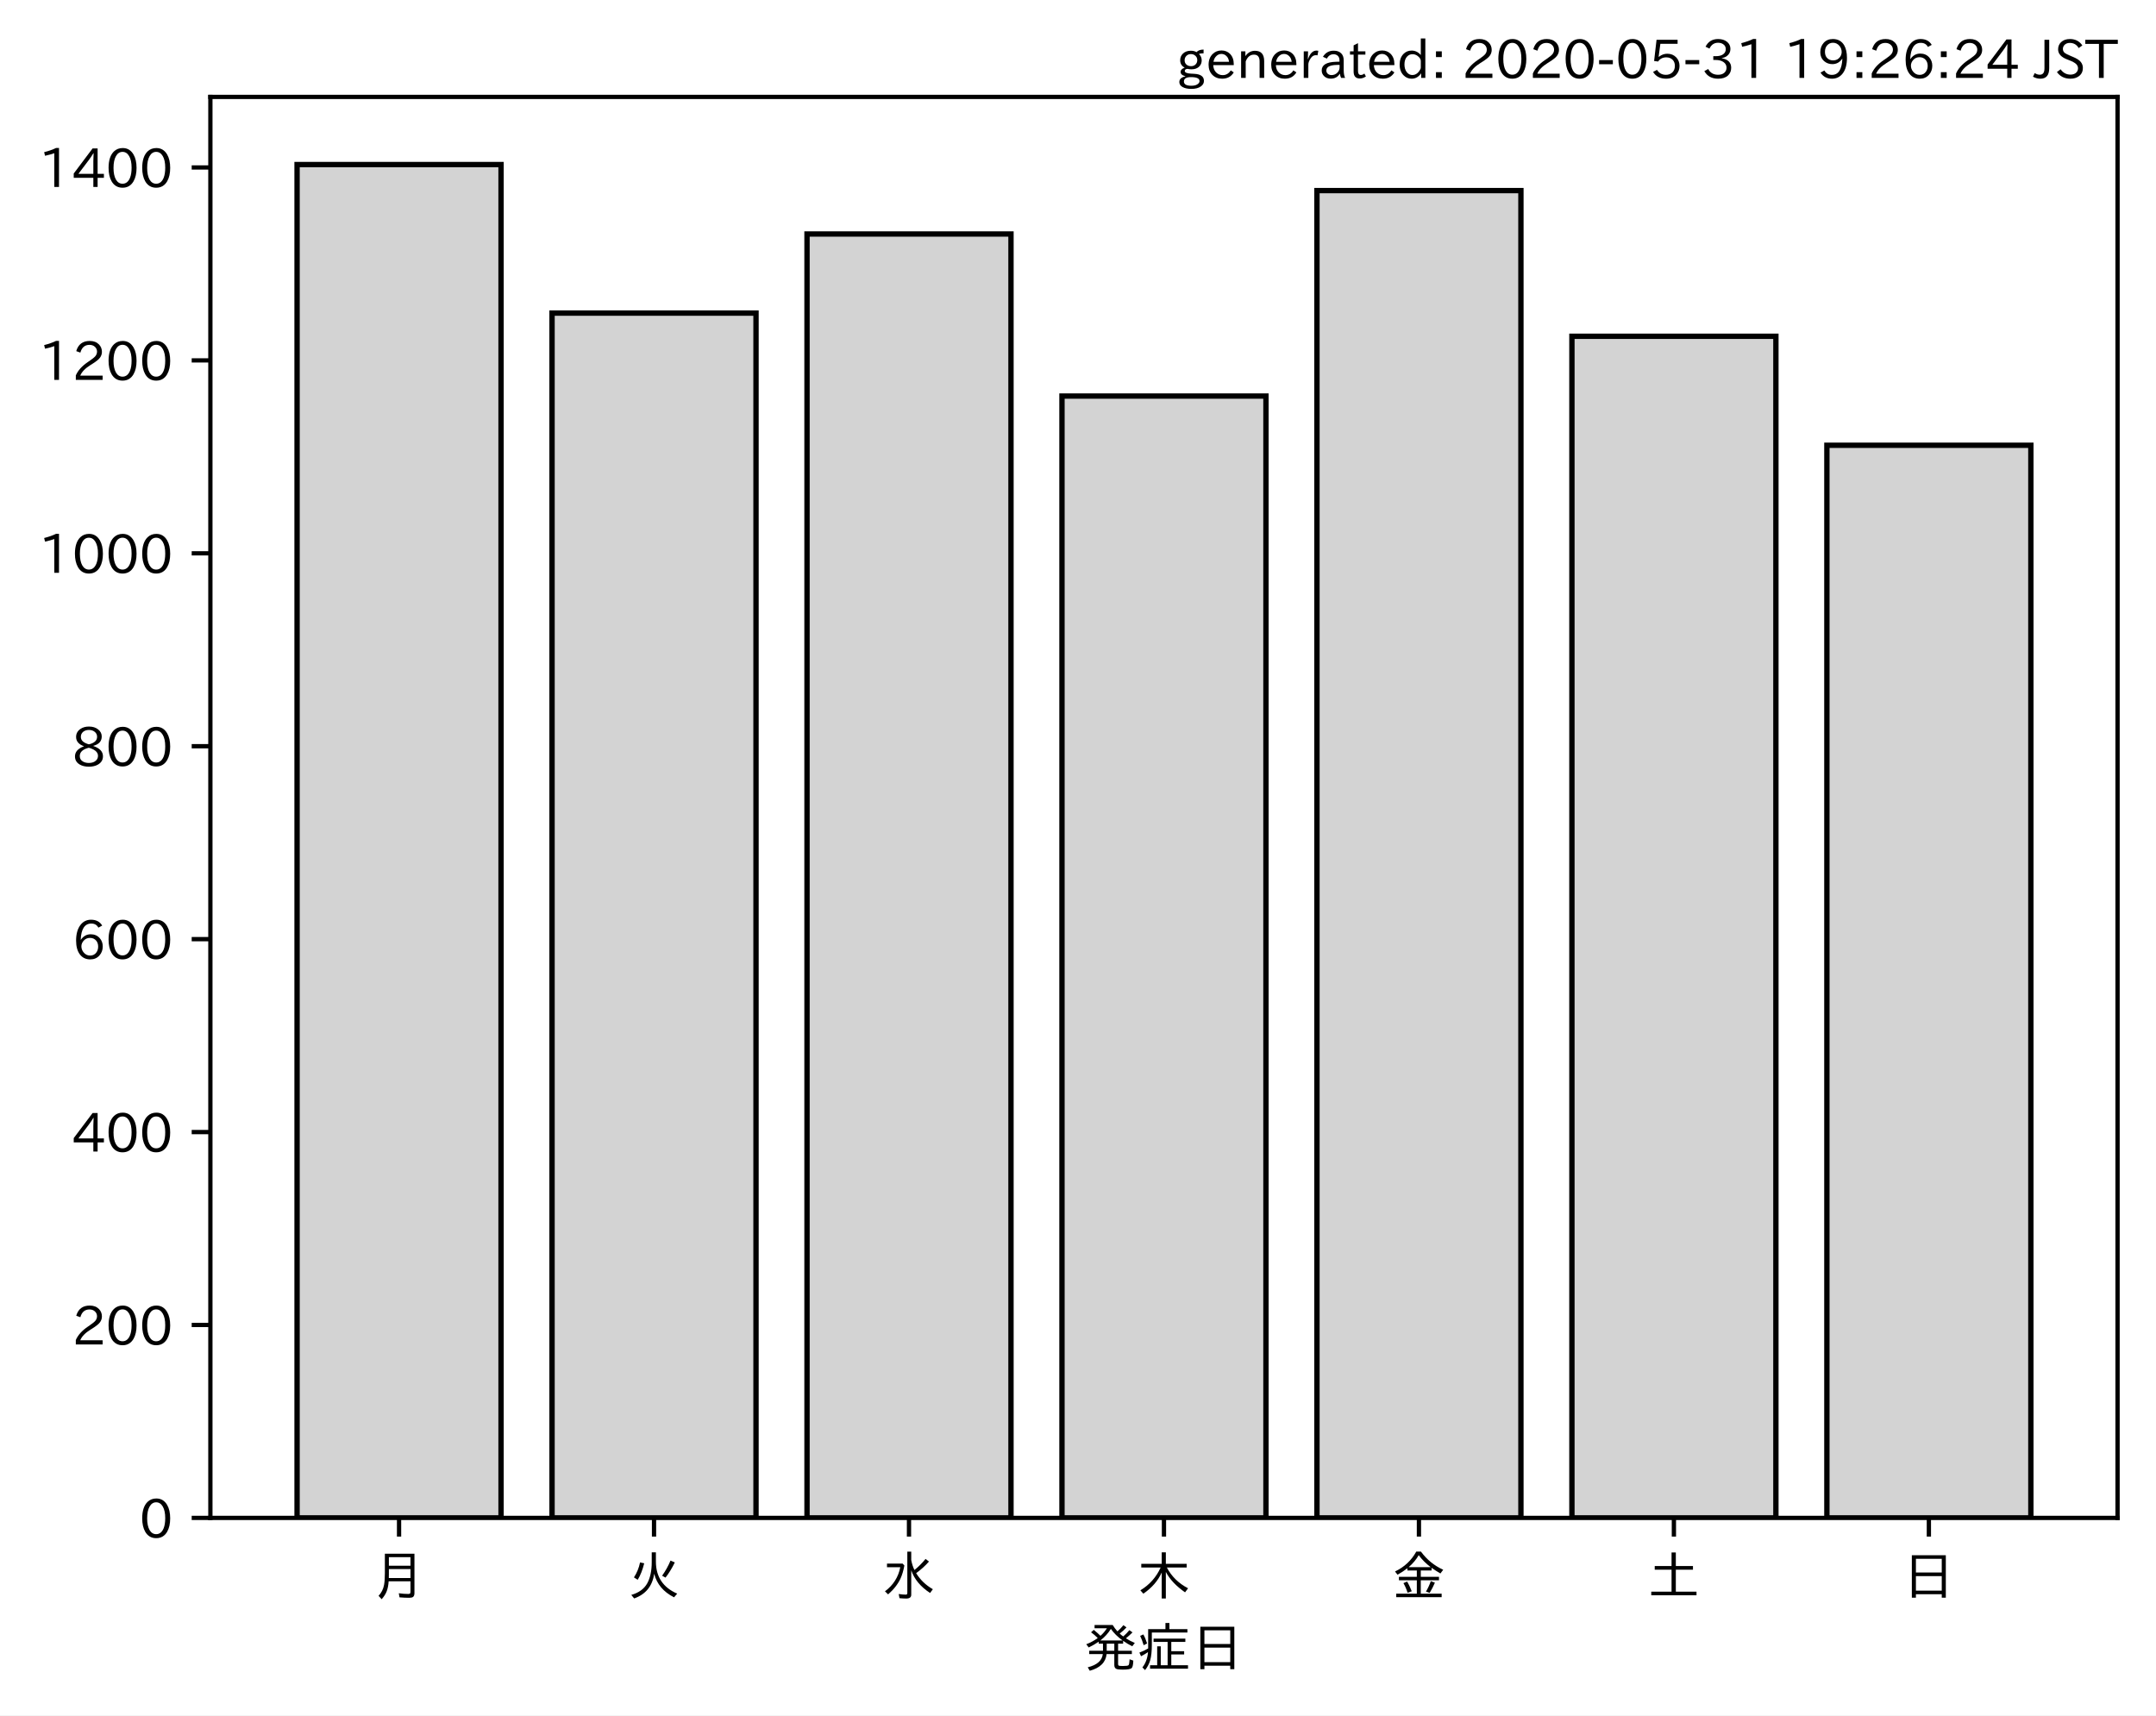
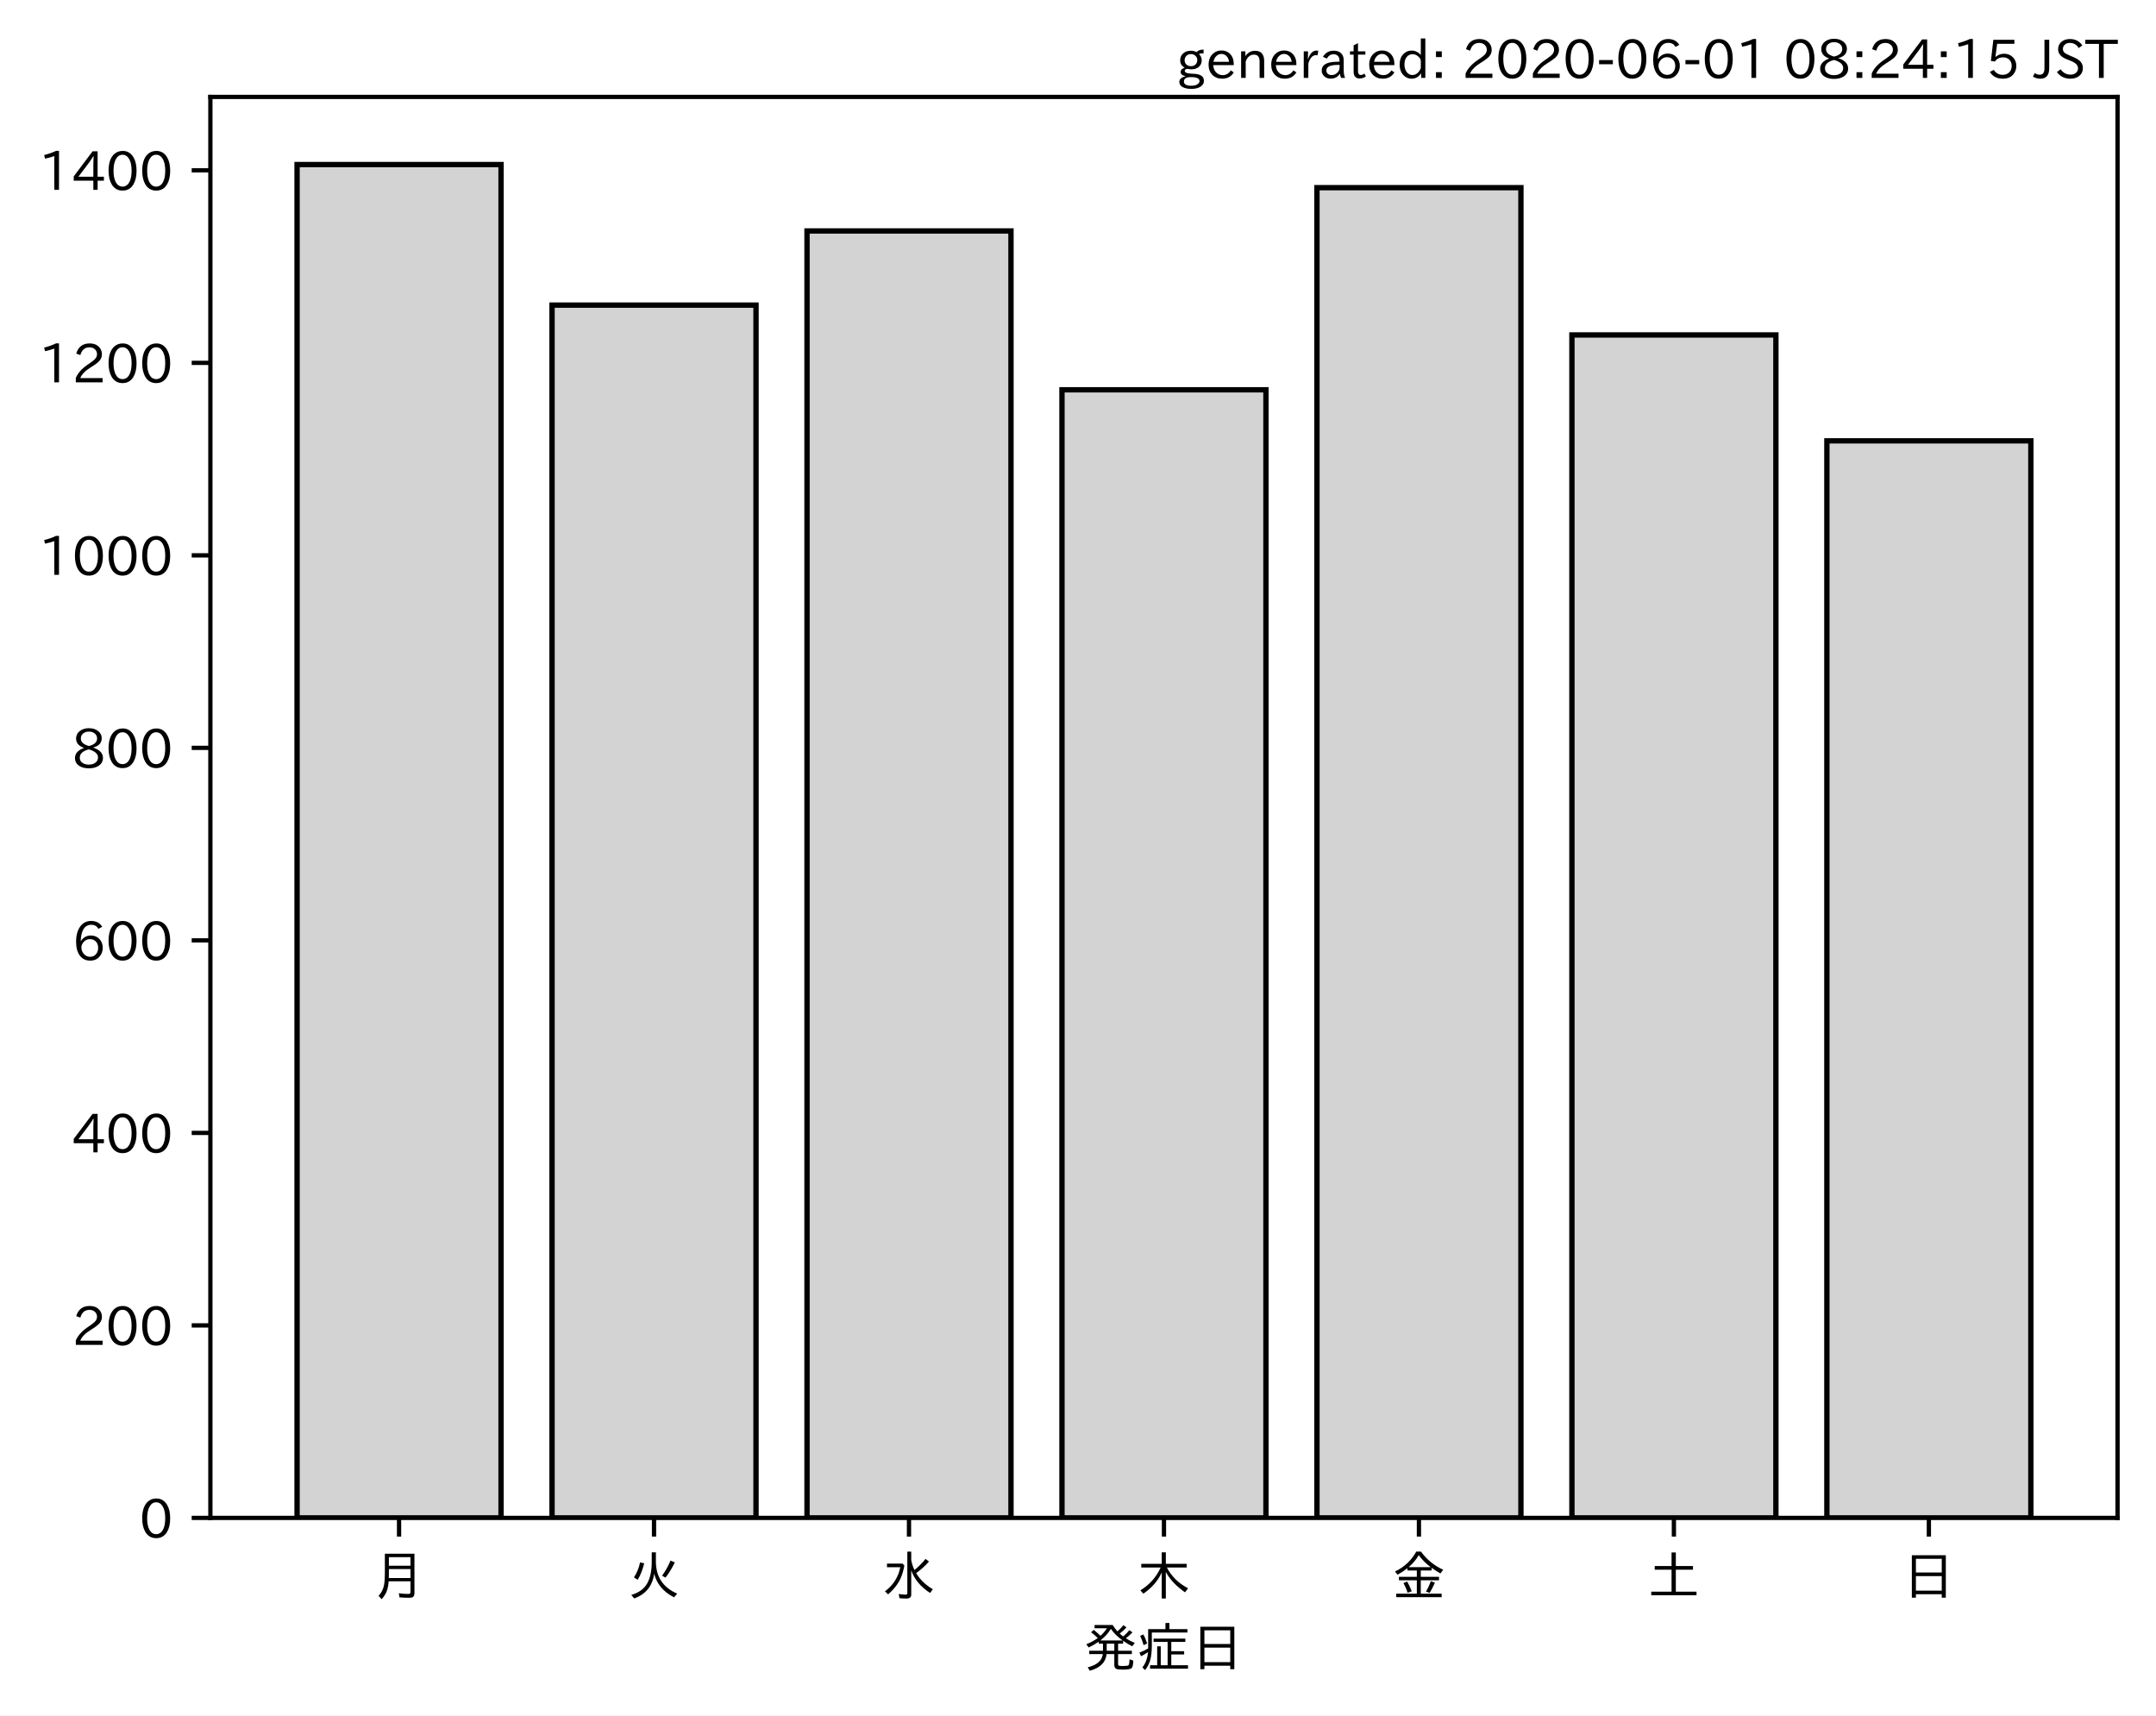
<svg xmlns="http://www.w3.org/2000/svg" xmlns:xlink="http://www.w3.org/1999/xlink" height="321.24pt" version="1.1" viewBox="0 0 403.714 321.24" width="403.714pt">
  <defs>
    <style type="text/css">
*{stroke-linecap:butt;stroke-linejoin:round;}
  </style>
  </defs>
  <g id="figure_1">
    <g id="patch_1">
      <path d="M 0 321.24  L 403.714 321.24  L 403.714 0  L 0 0  z " style="fill:#ffffff;" />
    </g>
    <g id="axes_1">
      <g id="patch_2">
        <path d="M 39.394 284.259  L 396.514 284.259  L 396.514 18.147  L 39.394 18.147  z " style="fill:#ffffff;" />
      </g>
      <g id="patch_3">
-         <path clip-path="url(#pd88e47d81f)" d="M 55.626 284.259  L 93.821 284.259  L 93.821 30.819  L 55.626 30.819  z " style="fill:#d3d3d3;stroke:#000000;stroke-linejoin:miter;" />
+         <path clip-path="url(#pb68356309d)" d="M 55.626 284.259  L 93.821 284.259  L 93.821 30.819  L 55.626 30.819  z " style="fill:#d3d3d3;stroke:#000000;stroke-linejoin:miter;" />
      </g>
      <g id="patch_4">
-         <path clip-path="url(#pd88e47d81f)" d="M 103.37 284.259  L 141.564 284.259  L 141.564 58.637  L 103.37 58.637  z " style="fill:#d3d3d3;stroke:#000000;stroke-linejoin:miter;" />
+         <path clip-path="url(#pb68356309d)" d="M 103.37 284.259  L 141.564 284.259  L 141.564 57.136  L 103.37 57.136  z " style="fill:#d3d3d3;stroke:#000000;stroke-linejoin:miter;" />
      </g>
      <g id="patch_5">
-         <path clip-path="url(#pd88e47d81f)" d="M 151.113 284.259  L 189.308 284.259  L 189.308 43.825  L 151.113 43.825  z " style="fill:#d3d3d3;stroke:#000000;stroke-linejoin:miter;" />
+         <path clip-path="url(#pb68356309d)" d="M 151.113 284.259  L 189.308 284.259  L 189.308 43.256  L 151.113 43.256  z " style="fill:#d3d3d3;stroke:#000000;stroke-linejoin:miter;" />
      </g>
      <g id="patch_6">
-         <path clip-path="url(#pd88e47d81f)" d="M 198.856 284.259  L 237.051 284.259  L 237.051 74.173  L 198.856 74.173  z " style="fill:#d3d3d3;stroke:#000000;stroke-linejoin:miter;" />
+         <path clip-path="url(#pb68356309d)" d="M 198.856 284.259  L 237.051 284.259  L 237.051 72.999  L 198.856 72.999  z " style="fill:#d3d3d3;stroke:#000000;stroke-linejoin:miter;" />
      </g>
      <g id="patch_7">
-         <path clip-path="url(#pd88e47d81f)" d="M 246.6 284.259  L 284.794 284.259  L 284.794 35.696  L 246.6 35.696  z " style="fill:#d3d3d3;stroke:#000000;stroke-linejoin:miter;" />
+         <path clip-path="url(#pb68356309d)" d="M 246.6 284.259  L 284.794 284.259  L 284.794 35.145  L 246.6 35.145  z " style="fill:#d3d3d3;stroke:#000000;stroke-linejoin:miter;" />
      </g>
      <g id="patch_8">
-         <path clip-path="url(#pd88e47d81f)" d="M 294.343 284.259  L 332.538 284.259  L 332.538 62.973  L 294.343 62.973  z " style="fill:#d3d3d3;stroke:#000000;stroke-linejoin:miter;" />
+         <path clip-path="url(#pb68356309d)" d="M 294.343 284.259  L 332.538 284.259  L 332.538 62.724  L 294.343 62.724  z " style="fill:#d3d3d3;stroke:#000000;stroke-linejoin:miter;" />
      </g>
      <g id="patch_9">
-         <path clip-path="url(#pd88e47d81f)" d="M 342.086 284.259  L 380.281 284.259  L 380.281 83.385  L 342.086 83.385  z " style="fill:#d3d3d3;stroke:#000000;stroke-linejoin:miter;" />
+         <path clip-path="url(#pb68356309d)" d="M 342.086 284.259  L 380.281 284.259  L 380.281 82.552  L 342.086 82.552  z " style="fill:#d3d3d3;stroke:#000000;stroke-linejoin:miter;" />
      </g>
      <g id="matplotlib.axis_1">
        <g id="xtick_1">
          <g id="line2d_1">
            <defs>
-               <path d="M 0 0  L 0 3.5  " id="mb9466c4422" style="stroke:#000000;stroke-width:0.8;" />
-             </defs>
-             <g>
-               <use style="stroke:#000000;stroke-width:0.8;" x="74.724" xlink:href="#mb9466c4422" y="284.259" />
+               <path d="M 0 0  L 0 3.5  " id="m3647d1ecc0" style="stroke:#000000;stroke-width:0.8;" />
+             </defs>
+             <g>
+               <use style="stroke:#000000;stroke-width:0.8;" x="74.724" xlink:href="#m3647d1ecc0" y="284.259" />
            </g>
          </g>
          <g id="text_1">
            <defs>
              <path d="M 78.812 77.875  L 78.812 4  Q 78.812 -1.219 76.078 -3.172  Q 73.969 -4.688 68.797 -4.688  Q 60.844 -4.688 50.828 -3.859  L 49.516 3.812  Q 58.594 2.484 67.094 2.484  Q 70.359 2.484 71.047 4.109  Q 71.391 4.891 71.391 6.844  L 71.391 26.125  L 30.516 26.125  Q 29.781 14.938 26.812 7.422  Q 24.031 0.094 17.438 -7.375  L 11.625 -0.984  Q 19.672 7.422 21.922 19.438  Q 23.438 27.688 23.438 41.406  L 23.438 77.875  z M 30.953 71.391  L 30.953 55.328  L 71.391 55.328  L 71.391 71.391  z M 30.953 49.125  L 30.953 39.938  Q 30.953 35.75 30.859 33.547  L 30.859 32.328  L 71.391 32.328  L 71.391 49.125  z " id="IPAexGothic-26376" />
            </defs>
            <g transform="translate(69.7238 298.7493)scale(0.1 -0.1)">
              <use xlink:href="#IPAexGothic-26376" />
            </g>
          </g>
        </g>
        <g id="xtick_2">
          <g id="line2d_2">
            <g>
-               <use style="stroke:#000000;stroke-width:0.8;" x="122.467" xlink:href="#mb9466c4422" y="284.259" />
+               <use style="stroke:#000000;stroke-width:0.8;" x="122.467" xlink:href="#m3647d1ecc0" y="284.259" />
            </g>
          </g>
          <g id="text_2">
            <defs>
              <path d="M 53.516 80.422  L 53.516 63.188  Q 53.516 20.359 93.406 3.078  L 87.5 -3.812  Q 57.672 11.328 50.297 40.375  Q 45.359 5.672 12.797 -5.906  L 7.422 0.688  Q 28.859 6.844 37.406 22.609  Q 45.703 37.844 45.703 62.016  L 45.703 80.422  z M 12.406 33.5  Q 20.703 46.141 23.828 61.531  L 31.641 59.906  Q 27 41.312 19.438 29  z M 65.141 36.625  Q 74.656 50.047 80.906 64.984  L 88.922 61.531  Q 81.109 45.406 71.531 33.109  z " id="IPAexGothic-28779" />
            </defs>
            <g transform="translate(117.4671 298.7493)scale(0.1 -0.1)">
              <use xlink:href="#IPAexGothic-28779" />
            </g>
          </g>
        </g>
        <g id="xtick_3">
          <g id="line2d_3">
            <g>
-               <use style="stroke:#000000;stroke-width:0.8;" x="170.21" xlink:href="#mb9466c4422" y="284.259" />
+               <use style="stroke:#000000;stroke-width:0.8;" x="170.21" xlink:href="#m3647d1ecc0" y="284.259" />
            </g>
          </g>
          <g id="text_3">
            <defs>
              <path d="M 54.203 65.922  Q 56.156 55.562 60.203 47.312  Q 71.578 56.453 81 68.109  L 87.406 63.188  Q 77.25 51.516 63.375 41.406  Q 75 22.609 94.672 11.375  L 89.5 4.297  Q 62.75 21.781 54.203 46.781  L 54.203 0.984  Q 54.203 -6.109 44.875 -6.109  Q 38.812 -6.109 32.172 -5.422  L 30.766 2.391  Q 38.422 1.219 44 1.219  Q 46.875 1.219 46.875 4.109  L 46.875 81.688  L 54.203 81.688  z M 8.797 59.281  L 38.094 59.281  L 41.359 55.766  Q 38.672 41.219 34.078 31.297  Q 26.656 15.375 10.891 1.703  L 4.984 7.422  Q 28.266 24.656 33.688 52.594  L 8.797 52.594  z " id="IPAexGothic-27700" />
            </defs>
            <g transform="translate(165.2104 298.7493)scale(0.1 -0.1)">
              <use xlink:href="#IPAexGothic-27700" />
            </g>
          </g>
        </g>
        <g id="xtick_4">
          <g id="line2d_4">
            <g>
-               <use style="stroke:#000000;stroke-width:0.8;" x="217.954" xlink:href="#mb9466c4422" y="284.259" />
+               <use style="stroke:#000000;stroke-width:0.8;" x="217.954" xlink:href="#m3647d1ecc0" y="284.259" />
            </g>
          </g>
          <g id="text_4">
            <defs>
              <path d="M 55.422 52  Q 68.5 27 95.125 13.094  L 89.5 5.516  Q 64.594 22.797 53.516 43.703  L 53.516 -6  L 45.797 -6  L 45.797 42.672  Q 35.5 19.578 11.422 2.984  L 5.812 9.281  Q 31.453 24.75 43.797 52  L 7.516 52  L 7.516 58.891  L 45.797 58.891  L 45.797 80.469  L 53.516 80.469  L 53.516 58.891  L 92.531 58.891  L 92.531 52  z " id="IPAexGothic-26408" />
            </defs>
            <g transform="translate(212.9538 298.7493)scale(0.1 -0.1)">
              <use xlink:href="#IPAexGothic-26408" />
            </g>
          </g>
        </g>
        <g id="xtick_5">
          <g id="line2d_5">
            <g>
-               <use style="stroke:#000000;stroke-width:0.8;" x="265.697" xlink:href="#mb9466c4422" y="284.259" />
+               <use style="stroke:#000000;stroke-width:0.8;" x="265.697" xlink:href="#m3647d1ecc0" y="284.259" />
            </g>
          </g>
          <g id="text_5">
            <defs>
              <path d="M 53.469 46.391  L 53.469 34.516  L 87.547 34.516  L 87.547 28.125  L 53.469 28.125  L 53.469 2.984  L 92.531 2.984  L 92.531 -3.516  L 7.516 -3.516  L 7.516 2.984  L 46.047 2.984  L 46.047 28.125  L 12.547 28.125  L 12.547 34.516  L 46.047 34.516  L 46.047 46.391  L 28.422 46.391  L 28.422 50.688  Q 19.734 43.891 9.906 38.531  L 5.219 44.578  Q 31.344 56.984 45.016 81.781  L 53.766 81.781  Q 70.359 59.234 95.453 47.797  L 90.234 40.828  Q 81.547 45.844 73.641 51.469  L 73.641 46.391  z M 72.016 52.688  Q 59.078 62.406 49.562 75.094  Q 42.828 63.141 30.812 52.688  z M 28.719 4.688  Q 26.078 13.719 21 22.797  L 27.875 25.688  Q 31.938 19.188 36.531 7.516  z M 63.188 6.891  Q 68.797 16.406 72.219 26.516  L 79.891 23.578  Q 75.922 14.156 70.125 4.5  z " id="IPAexGothic-37329" />
            </defs>
            <g transform="translate(260.6971 298.7493)scale(0.1 -0.1)">
              <use xlink:href="#IPAexGothic-37329" />
            </g>
          </g>
        </g>
        <g id="xtick_6">
          <g id="line2d_6">
            <g>
-               <use style="stroke:#000000;stroke-width:0.8;" x="313.44" xlink:href="#mb9466c4422" y="284.259" />
+               <use style="stroke:#000000;stroke-width:0.8;" x="313.44" xlink:href="#m3647d1ecc0" y="284.259" />
            </g>
          </g>
          <g id="text_6">
            <defs>
              <path d="M 45.609 54.781  L 45.609 80.172  L 53.609 80.172  L 53.609 54.781  L 85.688 54.781  L 85.688 47.906  L 53.609 47.906  L 53.609 6.781  L 92.328 6.781  L 92.328 0  L 7.625 0  L 7.625 6.781  L 45.609 6.781  L 45.609 47.906  L 14.109 47.906  L 14.109 54.781  z " id="IPAexGothic-22303" />
            </defs>
            <g transform="translate(308.4404 298.7493)scale(0.1 -0.1)">
              <use xlink:href="#IPAexGothic-22303" />
            </g>
          </g>
        </g>
        <g id="xtick_7">
          <g id="line2d_7">
            <g>
-               <use style="stroke:#000000;stroke-width:0.8;" x="361.184" xlink:href="#mb9466c4422" y="284.259" />
+               <use style="stroke:#000000;stroke-width:0.8;" x="361.184" xlink:href="#m3647d1ecc0" y="284.259" />
            </g>
          </g>
          <g id="text_7">
            <defs>
              <path d="M 81.734 75  L 81.734 -4.5  L 74.125 -4.5  L 74.125 2  L 25.734 2  L 25.734 -4.5  L 18.109 -4.5  L 18.109 75  z M 25.734 68.312  L 25.734 42.672  L 74.125 42.672  L 74.125 68.312  z M 25.734 35.891  L 25.734 8.688  L 74.125 8.688  L 74.125 35.891  z " id="IPAexGothic-26085" />
            </defs>
            <g transform="translate(356.1837 298.7493)scale(0.1 -0.1)">
              <use xlink:href="#IPAexGothic-26085" />
            </g>
          </g>
        </g>
        <g id="text_8">
          <defs>
            <path d="M 73.734 56.844  Q 80.609 62.75 85.203 68.609  L 91.109 64.406  Q 84.469 57.812 78.719 53.328  Q 85.938 48.688 95.406 44.625  L 90.625 38.375  Q 81.734 42.781 73.531 48.641  L 73.531 43.312  L 64.109 43.312  L 64.109 29.984  L 89.891 29.984  L 89.891 23.781  L 64.109 23.781  L 64.109 5.609  Q 64.109 2.484 65.719 2.047  Q 67.391 1.469 73.094 1.469  Q 82.125 1.469 83.594 2.984  Q 85.062 4.438 85.5 11.969  Q 85.5 13.484 85.594 14.062  L 92.625 11.578  Q 92.188 0.391 89.703 -2.203  Q 87.062 -5.328 72.609 -5.328  Q 63.812 -5.328 60.938 -4  Q 57.031 -2.344 57.031 3.328  L 57.031 23.781  L 42.578 23.781  Q 40.188 0.531 11.078 -7.422  L 7.281 -0.984  Q 33.25 5.422 35.5 23.781  L 10.016 23.781  L 10.016 29.984  L 35.797 29.984  L 35.797 43.312  L 27.781 43.312  L 27.781 47.016  Q 19.734 41.359 9.078 36.188  L 4.5 42.188  Q 16.312 46.734 25.984 53.812  Q 19.828 60.156 13.484 64.594  L 18.609 69.141  Q 26.516 62.594 31.109 58.016  Q 38.031 64.062 43.172 72.125  L 20.062 72.125  L 20.062 78.219  L 54 78.219  Q 58.203 71.344 62.891 66.312  Q 69.094 71.625 74.031 77.938  L 79.828 73.734  Q 74.172 67.625 67.094 62.203  Q 70.406 59.078 73.734 56.844  z M 57.031 43.312  L 42.781 43.312  L 42.781 29.984  L 57.031 29.984  z M 30.906 49.312  L 72.516 49.312  Q 58.688 59.281 50.594 71  Q 43.219 58.891 30.906 49.312  z " id="IPAexGothic-30330" />
            <path d="M 63.719 2.875  L 95.016 2.875  L 95.016 -3.516  L 23.969 -3.516  L 23.969 2.875  L 37.312 2.875  L 37.312 38.281  L 44 38.281  L 44 2.875  L 56.844 2.875  L 56.844 46.578  L 30.516 46.578  L 30.516 52.781  L 90.047 52.781  L 90.047 46.578  L 63.719 46.578  L 63.719 29.203  L 87.797 29.203  L 87.797 23.094  L 63.719 23.094  z M 60.203 70.516  L 93.891 70.516  L 93.891 64.109  L 27.297 64.109  L 27.297 41.406  Q 27.297 23.141 24.219 12.203  Q 21.391 2.25 14.594 -6.203  L 9.625 -1.172  Q 18.75 10.359 20.125 27.484  Q 15.438 24.125 7.078 19.734  L 4 26.609  Q 12.312 29.594 20.406 34.328  L 20.406 37.891  L 20.406 70.516  L 52.781 70.516  L 52.781 81.984  L 60.203 81.984  z M 12.016 40.375  Q 8.891 50.781 5.422 57.906  L 11.375 60.594  Q 15.234 53.859 18.406 43.703  z " id="IPAexGothic-30151" />
          </defs>
          <g transform="translate(202.9538 312.1399)scale(0.1 -0.1)">
            <use xlink:href="#IPAexGothic-30330" />
            <use x="100" xlink:href="#IPAexGothic-30151" />
            <use x="200" xlink:href="#IPAexGothic-26085" />
          </g>
        </g>
      </g>
      <g id="matplotlib.axis_2">
        <g id="ytick_1">
          <g id="line2d_8">
            <defs>
-               <path d="M 0 0  L -3.5 0  " id="m5bd6b6b9c1" style="stroke:#000000;stroke-width:0.8;" />
-             </defs>
-             <g>
-               <use style="stroke:#000000;stroke-width:0.8;" x="39.394" xlink:href="#m5bd6b6b9c1" y="284.259" />
+               <path d="M 0 0  L -3.5 0  " id="m000f7b0d78" style="stroke:#000000;stroke-width:0.8;" />
+             </defs>
+             <g>
+               <use style="stroke:#000000;stroke-width:0.8;" x="39.394" xlink:href="#m000f7b0d78" y="284.259" />
            </g>
          </g>
          <g id="text_9">
            <defs>
              <path d="M 31.844 73.828  Q 45.016 73.828 52.094 61.625  Q 57.719 51.953 57.719 36.625  Q 57.719 21.438 52.094 11.578  Q 45.125 -0.484 31.5 -0.484  Q 17.922 -0.484 10.938 11.578  Q 5.328 21.438 5.328 36.719  Q 5.328 58.016 15.625 67.719  Q 22.172 73.828 31.844 73.828  z M 31.5 66.656  Q 23.688 66.656 19.188 58.734  Q 14.594 50.734 14.594 36.625  Q 14.594 22.75 19.094 14.797  Q 23.641 6.984 31.5 6.984  Q 40.922 6.984 45.453 18.016  Q 48.438 25.344 48.438 37.109  Q 48.438 50.875 43.844 58.734  Q 39.203 66.656 31.5 66.656  z " id="IPAexGothic-48" />
            </defs>
            <g transform="translate(26.09531 288.0039)scale(0.1 -0.1)">
              <use xlink:href="#IPAexGothic-48" />
            </g>
          </g>
        </g>
        <g id="ytick_2">
          <g id="line2d_9">
            <g>
-               <use style="stroke:#000000;stroke-width:0.8;" x="39.394" xlink:href="#m5bd6b6b9c1" y="248.13" />
+               <use style="stroke:#000000;stroke-width:0.8;" x="39.394" xlink:href="#m000f7b0d78" y="248.207" />
            </g>
          </g>
          <g id="text_10">
            <defs>
              <path d="M 57.172 0.984  L 6.984 0.984  L 6.984 9.281  Q 12.891 23.047 29.594 34.422  L 32.375 36.281  Q 40.922 42.141 43.609 45.406  Q 46.688 49.266 46.688 53.812  Q 46.688 58.938 43.062 62.547  Q 39.062 66.547 32.562 66.547  Q 19.531 66.547 15.484 52  L 7.766 54.781  Q 13.328 73.828 33.062 73.828  Q 43.844 73.828 50.25 67.438  Q 55.859 61.672 55.859 53.516  Q 55.859 47.469 52.25 42.531  Q 48.922 37.75 36.969 30.281  L 34.859 29  Q 19.625 19.578 15.281 8.891  L 57.172 8.891  z " id="IPAexGothic-50" />
            </defs>
-             <g transform="translate(13.49844 251.8756)scale(0.1 -0.1)">
+             <g transform="translate(13.49844 251.9527)scale(0.1 -0.1)">
              <use xlink:href="#IPAexGothic-50" />
              <use x="62.988" xlink:href="#IPAexGothic-48" />
              <use x="125.977" xlink:href="#IPAexGothic-48" />
            </g>
          </g>
        </g>
        <g id="ytick_3">
          <g id="line2d_10">
            <g>
-               <use style="stroke:#000000;stroke-width:0.8;" x="39.394" xlink:href="#m5bd6b6b9c1" y="212.002" />
+               <use style="stroke:#000000;stroke-width:0.8;" x="39.394" xlink:href="#m000f7b0d78" y="212.156" />
            </g>
          </g>
          <g id="text_11">
            <defs>
              <path d="M 59.578 18.109  L 47.797 18.109  L 47.797 0.984  L 39.797 0.984  L 39.797 18.109  L 3.078 18.109  L 3.078 26.125  L 38.375 73.094  L 47.797 73.094  L 47.797 25.531  L 59.578 25.531  z M 40.281 64.203  L 39.984 64.203  Q 35.594 57.125 31.297 51.312  L 11.859 25.531  L 39.797 25.531  L 39.797 49.125  Q 39.797 54.391 40.281 64.203  z " id="IPAexGothic-52" />
            </defs>
-             <g transform="translate(13.49844 215.7473)scale(0.1 -0.1)">
+             <g transform="translate(13.49844 215.9015)scale(0.1 -0.1)">
              <use xlink:href="#IPAexGothic-52" />
              <use x="62.988" xlink:href="#IPAexGothic-48" />
              <use x="125.977" xlink:href="#IPAexGothic-48" />
            </g>
          </g>
        </g>
        <g id="ytick_4">
          <g id="line2d_11">
            <g>
-               <use style="stroke:#000000;stroke-width:0.8;" x="39.394" xlink:href="#m5bd6b6b9c1" y="175.874" />
+               <use style="stroke:#000000;stroke-width:0.8;" x="39.394" xlink:href="#m000f7b0d78" y="176.105" />
            </g>
          </g>
          <g id="text_12">
            <defs>
              <path d="M 16.5 36.375  Q 23.578 46.578 34.906 46.578  Q 45.406 46.578 51.812 39.266  Q 57.422 32.906 57.422 23.781  Q 57.422 13.812 51.125 6.781  Q 44.578 -0.484 34.031 -0.484  Q 21.484 -0.484 14.406 9.078  Q 7.516 18.406 7.516 34.812  Q 7.516 53.516 15.828 64.203  Q 23.344 73.828 35.5 73.828  Q 49.859 73.828 56.391 62.891  L 49.219 58.984  Q 45.219 66.656 35.938 66.656  Q 17.484 66.656 16.109 36.375  z M 33.453 39.797  Q 26.312 39.797 21.625 34.469  Q 17.438 29.688 17.438 24.078  Q 17.438 18.062 21.141 13.188  Q 26.125 6.688 33.734 6.688  Q 41.703 6.688 45.953 13.188  Q 48.828 17.625 48.828 23.484  Q 48.828 30.375 45.016 34.812  Q 40.625 39.797 33.453 39.797  z " id="IPAexGothic-54" />
            </defs>
-             <g transform="translate(13.49844 179.619)scale(0.1 -0.1)">
+             <g transform="translate(13.49844 179.8503)scale(0.1 -0.1)">
              <use xlink:href="#IPAexGothic-54" />
              <use x="62.988" xlink:href="#IPAexGothic-48" />
              <use x="125.977" xlink:href="#IPAexGothic-48" />
            </g>
          </g>
        </g>
        <g id="ytick_5">
          <g id="line2d_12">
            <g>
-               <use style="stroke:#000000;stroke-width:0.8;" x="39.394" xlink:href="#m5bd6b6b9c1" y="139.745" />
+               <use style="stroke:#000000;stroke-width:0.8;" x="39.394" xlink:href="#m000f7b0d78" y="140.054" />
            </g>
          </g>
          <g id="text_13">
            <defs>
              <path d="M 39.703 37.891  Q 57.812 31.734 57.812 18.703  Q 57.812 8.453 48.438 3.078  Q 41.609 -0.875 31.5 -0.875  Q 21.344 -0.875 14.5 3.078  Q 5.422 8.297 5.422 18.406  Q 5.422 31.062 22.016 37.203  L 22.016 37.5  Q 7.516 42.719 7.516 54.828  Q 7.516 64.062 15.328 69.625  Q 21.969 74.312 31.547 74.312  Q 42.234 74.312 48.922 68.797  Q 55.516 63.578 55.516 55.719  Q 55.516 42.281 39.703 38.188  z M 31.594 41.016  Q 46.828 44.625 46.828 55.125  Q 46.828 61.188 41.797 64.844  Q 37.703 67.922 31.5 67.922  Q 25.094 67.922 20.797 64.5  Q 16.406 60.891 16.406 55.031  Q 16.406 49.219 21.094 45.703  Q 23.344 43.891 26.906 42.531  Q 31 40.875 31.594 41.016  z M 30.906 34.516  Q 14.406 30.172 14.406 19  Q 14.406 12.109 20.516 8.688  Q 25.094 6.109 31.391 6.109  Q 40.234 6.109 45.016 10.891  Q 48.531 14.406 48.531 19.531  Q 48.531 24.906 43.656 28.906  Q 40.766 31.156 36.719 32.812  Q 31.984 34.719 30.906 34.516  z " id="IPAexGothic-56" />
            </defs>
-             <g transform="translate(13.49844 143.4908)scale(0.1 -0.1)">
+             <g transform="translate(13.49844 143.7991)scale(0.1 -0.1)">
              <use xlink:href="#IPAexGothic-56" />
              <use x="62.988" xlink:href="#IPAexGothic-48" />
              <use x="125.977" xlink:href="#IPAexGothic-48" />
            </g>
          </g>
        </g>
        <g id="ytick_6">
          <g id="line2d_13">
            <g>
-               <use style="stroke:#000000;stroke-width:0.8;" x="39.394" xlink:href="#m5bd6b6b9c1" y="103.617" />
+               <use style="stroke:#000000;stroke-width:0.8;" x="39.394" xlink:href="#m000f7b0d78" y="104.003" />
            </g>
          </g>
          <g id="text_14">
            <defs>
              <path d="M 38.484 0.984  L 29.688 0.984  L 29.688 64.109  Q 21.438 61.281 12.312 59.328  L 10.688 66.109  Q 23.734 69.391 32.906 73.922  L 38.484 73.922  z " id="IPAexGothic-49" />
            </defs>
-             <g transform="translate(7.2 107.3625)scale(0.1 -0.1)">
+             <g transform="translate(7.2 107.7479)scale(0.1 -0.1)">
              <use xlink:href="#IPAexGothic-49" />
              <use x="62.988" xlink:href="#IPAexGothic-48" />
              <use x="125.977" xlink:href="#IPAexGothic-48" />
              <use x="188.965" xlink:href="#IPAexGothic-48" />
            </g>
          </g>
        </g>
        <g id="ytick_7">
          <g id="line2d_14">
            <g>
-               <use style="stroke:#000000;stroke-width:0.8;" x="39.394" xlink:href="#m5bd6b6b9c1" y="67.489" />
+               <use style="stroke:#000000;stroke-width:0.8;" x="39.394" xlink:href="#m000f7b0d78" y="67.951" />
            </g>
          </g>
          <g id="text_15">
-             <g transform="translate(7.2 71.23416)scale(0.1 -0.1)">
+             <g transform="translate(7.2 71.69668)scale(0.1 -0.1)">
              <use xlink:href="#IPAexGothic-49" />
              <use x="62.988" xlink:href="#IPAexGothic-50" />
              <use x="125.977" xlink:href="#IPAexGothic-48" />
              <use x="188.965" xlink:href="#IPAexGothic-48" />
            </g>
          </g>
        </g>
        <g id="ytick_8">
          <g id="line2d_15">
            <g>
-               <use style="stroke:#000000;stroke-width:0.8;" x="39.394" xlink:href="#m5bd6b6b9c1" y="31.361" />
+               <use style="stroke:#000000;stroke-width:0.8;" x="39.394" xlink:href="#m000f7b0d78" y="31.9" />
            </g>
          </g>
          <g id="text_16">
-             <g transform="translate(7.2 35.10586)scale(0.1 -0.1)">
+             <g transform="translate(7.2 35.64547)scale(0.1 -0.1)">
              <use xlink:href="#IPAexGothic-49" />
              <use x="62.988" xlink:href="#IPAexGothic-52" />
              <use x="125.977" xlink:href="#IPAexGothic-48" />
              <use x="188.965" xlink:href="#IPAexGothic-48" />
            </g>
          </g>
        </g>
      </g>
      <g id="patch_10">
        <path d="M 39.394 284.259  L 39.394 18.147  " style="fill:none;stroke:#000000;stroke-linecap:square;stroke-linejoin:miter;stroke-width:0.8;" />
      </g>
      <g id="patch_11">
        <path d="M 396.514 284.259  L 396.514 18.147  " style="fill:none;stroke:#000000;stroke-linecap:square;stroke-linejoin:miter;stroke-width:0.8;" />
      </g>
      <g id="patch_12">
        <path d="M 39.394 284.259  L 396.514 284.259  " style="fill:none;stroke:#000000;stroke-linecap:square;stroke-linejoin:miter;stroke-width:0.8;" />
      </g>
      <g id="patch_13">
        <path d="M 39.394 18.147  L 396.514 18.147  " style="fill:none;stroke:#000000;stroke-linecap:square;stroke-linejoin:miter;stroke-width:0.8;" />
      </g>
    </g>
    <g id="text_17">
      <defs>
        <path d="M 20.797 17.969  Q 15.719 17.531 15.719 14.062  Q 15.719 9.578 27.547 8.984  L 33.297 8.688  Q 51.609 7.766 51.609 -4.594  Q 51.609 -10.938 45.703 -14.984  Q 39.359 -19.578 28.031 -19.578  Q 17.781 -19.578 11.531 -16.062  Q 5.516 -12.641 5.516 -6.688  Q 5.516 1.312 16.797 3.859  L 16.797 4.203  Q 7.906 6.453 7.906 12.156  Q 7.906 17.438 15.531 20.266  Q 7.125 24.609 7.125 34.078  Q 7.125 41.406 12.016 46.297  Q 17.625 51.906 27.156 51.906  Q 33.203 51.906 37.844 49.266  Q 41.406 53.953 50.922 54.109  L 50.922 47.078  Q 44.344 46.922 42.234 45.906  Q 47.406 40.828 47.406 33.891  Q 47.406 27 42.719 22.266  Q 37.5 17.094 28.328 17.094  Q 24.422 17.094 20.797 17.969  z M 27.094 45.609  Q 22.016 45.609 18.703 42.281  Q 15.438 39.016 15.438 34.078  Q 15.438 29.25 18.5 26.312  Q 21.828 23 27.438 23  Q 32.719 23 35.891 26.219  Q 39.109 29.391 39.109 34.422  Q 39.109 39.016 35.891 42.188  Q 32.516 45.609 27.094 45.609  z M 27.391 2.484  Q 14.109 2.484 14.109 -5.719  Q 14.109 -13.672 28.125 -13.672  Q 37.156 -13.672 41.219 -9.469  Q 43.312 -7.516 43.312 -4.891  Q 43.312 2.484 27.391 2.484  z " id="IPAexGothic-103" />
        <path d="M 13.484 24.906  Q 13.922 16.266 18.891 11.281  Q 23.969 6.203 31.203 6.203  Q 40.719 6.203 46.297 15.094  L 51.906 11.375  Q 44.828 -0.484 30.172 -0.484  Q 19.094 -0.484 11.969 6.594  Q 4.781 13.812 4.781 25.641  Q 4.781 38.188 12.312 45.703  Q 19 52.391 29 52.391  Q 38.422 52.391 44.781 46.188  Q 51.906 38.969 51.906 26.906  L 51.906 24.906  z M 43.062 31.203  Q 42.328 37.984 38.281 41.891  Q 34.281 45.906 28.812 45.906  Q 22.469 45.906 17.969 40.484  Q 14.891 36.812 13.969 31.203  z " id="IPAexGothic-101" />
        <path d="M 52 0.984  L 43.406 0.984  L 43.406 31.891  Q 43.406 44.578 32.906 44.578  Q 22.312 44.578 17.391 31.891  L 17.391 0.984  L 8.797 0.984  L 8.797 50.781  L 16.797 50.781  L 16.797 41.797  Q 23.828 51.812 34.719 51.812  Q 52 51.812 52 32.375  z " id="IPAexGothic-110" />
        <path d="M 36.078 51.812  L 34.578 43.266  Q 32.906 43.609 31.594 43.609  Q 25.828 43.609 22.078 38.188  Q 17.391 31.344 17.391 26.172  L 17.391 0.984  L 8.797 0.984  L 8.797 50.781  L 16.891 50.781  L 16.5 35.984  L 16.703 35.984  Q 22.219 52.203 32.766 52.203  Q 34.469 52.203 36.078 51.812  z " id="IPAexGothic-114" />
        <path d="M 49.312 0.984  L 41.75 0.984  Q 39.984 4.734 39.547 8.688  L 39.203 8.688  Q 33.547 -0.391 22.312 -0.391  Q 14.594 -0.391 9.719 4.5  Q 5.422 8.797 5.422 14.984  Q 5.422 30.422 32.031 31.203  L 38.719 31.391  L 38.719 33.984  Q 38.719 39.203 35.75 42.188  Q 32.625 45.312 27.734 45.312  Q 19.344 45.312 15.141 37.156  L 7.719 40.578  Q 14.656 52 27.938 52  Q 37.109 52 42.047 46.875  Q 46.625 42.281 46.625 33.891  L 46.625 15.578  Q 46.625 6.25 49.312 0.984  z M 38.922 25.391  L 33.453 25.297  Q 14.109 24.859 14.109 14.891  Q 14.109 11.375 16.406 9.078  Q 19.234 6.297 23.828 6.297  Q 30.219 6.297 34.906 10.984  Q 38.922 15.141 38.922 21  z " id="IPAexGothic-97" />
        <path d="M 33.203 3.766  Q 27.641 -0.094 21.828 -0.094  Q 10.203 -0.094 10.203 12.984  L 10.203 44.672  L 3.422 44.672  L 3.422 50.781  L 10.203 50.781  L 10.203 61.969  L 18.406 66.062  L 18.406 50.781  L 32.234 50.781  L 32.234 44.672  L 18.406 44.672  L 18.406 14.156  Q 18.406 6.5 23.641 6.5  Q 27.156 6.5 30.328 9.188  z " id="IPAexGothic-116" />
        <path d="M 52.984 0.984  L 45.172 0.984  L 45.172 9.672  Q 38.141 -0.484 27.391 -0.484  Q 18.453 -0.484 12.312 5.812  Q 4.891 13.188 4.891 25.984  Q 4.891 38.531 12.062 45.906  Q 18.266 52.203 27.391 52.203  Q 37.25 52.203 44.484 43.891  L 44.484 74.906  L 52.984 74.906  z M 44.484 20.359  L 44.484 32.766  Q 44.484 37.703 38.375 42.281  Q 34.078 45.406 28.953 45.406  Q 23.188 45.406 19.188 41.406  Q 13.875 36.078 13.875 26.219  Q 13.875 17.328 18.266 11.719  Q 22.516 6.391 28.859 6.391  Q 36.281 6.391 41.5 13.672  Q 44.484 17.719 44.484 20.359  z " id="IPAexGothic-100" />
        <path d="M 21.391 39.984  L 10.5 39.984  L 10.5 50.781  L 21.391 50.781  z M 21.391 0.984  L 10.5 0.984  L 10.5 11.766  L 21.391 11.766  z " id="IPAexGothic-58" />
        <path id="IPAexGothic-32" />
        <path d="M 30.766 26.609  L 4.984 26.609  L 4.984 34.422  L 30.766 34.422  z " id="IPAexGothic-45" />
        <path d="M 18.406 40.672  Q 25.531 46.297 33.938 46.297  Q 44 46.297 50.641 39.5  Q 56.844 33.016 56.844 23.391  Q 56.844 14.656 51.516 8.016  Q 44.828 -0.484 31.734 -0.484  Q 14.984 -0.484 7.328 12.25  L 14.656 16.062  Q 20.453 6.781 31.453 6.781  Q 38.531 6.781 43.266 11.188  Q 48.141 15.828 48.141 23.484  Q 48.141 30.719 43.844 35.016  Q 39.359 39.5 32.125 39.5  Q 21.969 39.5 16.75 31.688  L 9.234 32.672  L 13.812 72.406  L 53.219 72.406  L 53.219 64.891  L 20.953 64.891  L 17.719 40.672  z " id="IPAexGothic-53" />
-         <path d="M 37.203 37.797  Q 54.781 34.625 54.781 19.969  Q 54.781 11.188 48.875 5.562  Q 42.328 -0.484 30.375 -0.484  Q 12.453 -0.484 4.5 13.766  L 11.812 17.672  Q 17.328 6.891 30.281 6.891  Q 37.891 6.891 42.094 10.797  Q 46.094 14.5 46.094 20.172  Q 46.094 26.859 40.094 30.906  Q 34.625 34.578 25.688 34.578  L 21.297 34.578  L 21.297 41.703  L 25.875 41.703  Q 34.859 41.703 39.594 45.125  Q 44.672 48.734 44.672 54.828  Q 44.672 61.469 38.969 64.656  Q 35.297 66.844 30.172 66.844  Q 19.344 66.844 14.109 55.906  L 6.781 59.422  Q 14.016 73.828 30.281 73.828  Q 40.578 73.828 46.969 68.656  Q 53.375 63.578 53.375 55.219  Q 53.375 47.312 47.172 42.281  Q 43.172 39.062 37.203 38.188  z " id="IPAexGothic-51" />
-         <path d="M 46.625 36.812  Q 39.75 26.812 28.328 26.812  Q 19.578 26.812 13.234 32.125  Q 5.719 38.422 5.719 49.422  Q 5.719 59.578 12.016 66.656  Q 18.453 73.828 29.203 73.828  Q 43.75 73.828 50.641 61.719  Q 55.609 52.781 55.609 38.625  Q 55.609 19.531 47.516 9.188  Q 39.891 -0.484 27.641 -0.484  Q 13.422 -0.484 6.109 10.984  L 13.328 14.891  Q 18.062 6.688 27.391 6.688  Q 45.656 6.688 47.016 36.812  z M 29.5 66.844  Q 22.656 66.844 18.312 61.719  Q 14.406 57.078 14.406 50  Q 14.406 42.828 18.109 38.719  Q 22.406 33.797 29.781 33.797  Q 37.984 33.797 42.625 40.188  Q 45.703 44.484 45.703 49.516  Q 45.703 55.516 42.094 60.359  Q 37.109 66.844 29.5 66.844  z " id="IPAexGothic-57" />
        <path d="M 28.422 72.406  L 28.422 19.281  Q 28.422 -0.484 11.922 -0.484  Q 4.734 -0.484 -1.953 3.266  L 1.312 10.062  Q 5.906 6.984 10.844 6.984  Q 19.531 6.984 19.531 18.797  L 19.531 72.406  z " id="IPAexGothic-74" />
        <path d="M 45.609 56.891  Q 40.047 66.547 28.953 66.547  Q 22.703 66.547 18.953 62.641  Q 16.062 59.422 16.062 55.219  Q 16.062 50.594 19.781 47.609  Q 22.562 45.516 31 42  L 34.375 40.578  Q 45.703 36.031 49.859 30.516  Q 53.469 25.688 53.469 19.672  Q 53.469 10.062 46.391 4.5  Q 39.984 -0.484 30.172 -0.484  Q 13.766 -0.484 4.891 11.969  L 11.766 17.188  Q 18.797 7.172 30.281 7.172  Q 35.75 7.172 39.594 9.766  Q 44.391 13.234 44.391 19  Q 44.391 23.484 40.875 27  Q 37.109 30.609 27 34.469  L 24.078 35.594  Q 7.078 42.094 7.078 54.391  Q 7.078 62.594 12.594 67.922  Q 18.797 73.828 29.109 73.828  Q 44.391 73.828 52.484 61.812  z " id="IPAexGothic-83" />
        <path d="M 60.406 64.703  L 33.984 64.703  L 33.984 0.984  L 25.094 0.984  L 25.094 64.703  L -0.484 64.703  L -0.484 72.406  L 60.406 72.406  z " id="IPAexGothic-84" />
      </defs>
      <g transform="translate(220.2794 14.69063)scale(0.1 -0.1)">
        <use xlink:href="#IPAexGothic-103" />
        <use x="55.518" xlink:href="#IPAexGothic-101" />
        <use x="112.402" xlink:href="#IPAexGothic-110" />
        <use x="172.803" xlink:href="#IPAexGothic-101" />
        <use x="229.688" xlink:href="#IPAexGothic-114" />
        <use x="266.699" xlink:href="#IPAexGothic-97" />
        <use x="321.68" xlink:href="#IPAexGothic-116" />
        <use x="356.299" xlink:href="#IPAexGothic-101" />
        <use x="413.184" xlink:href="#IPAexGothic-100" />
        <use x="475.586" xlink:href="#IPAexGothic-58" />
        <use x="507.568" xlink:href="#IPAexGothic-32" />
        <use x="534.57" xlink:href="#IPAexGothic-50" />
        <use x="597.559" xlink:href="#IPAexGothic-48" />
        <use x="660.547" xlink:href="#IPAexGothic-50" />
        <use x="723.535" xlink:href="#IPAexGothic-48" />
        <use x="786.523" xlink:href="#IPAexGothic-45" />
        <use x="822.314" xlink:href="#IPAexGothic-48" />
-         <use x="885.303" xlink:href="#IPAexGothic-53" />
+         <use x="885.303" xlink:href="#IPAexGothic-54" />
        <use x="948.291" xlink:href="#IPAexGothic-45" />
-         <use x="984.082" xlink:href="#IPAexGothic-51" />
+         <use x="984.082" xlink:href="#IPAexGothic-48" />
        <use x="1047.07" xlink:href="#IPAexGothic-49" />
        <use x="1110.059" xlink:href="#IPAexGothic-32" />
-         <use x="1137.061" xlink:href="#IPAexGothic-49" />
-         <use x="1200.049" xlink:href="#IPAexGothic-57" />
+         <use x="1137.061" xlink:href="#IPAexGothic-48" />
+         <use x="1200.049" xlink:href="#IPAexGothic-56" />
        <use x="1263.037" xlink:href="#IPAexGothic-58" />
        <use x="1295.02" xlink:href="#IPAexGothic-50" />
-         <use x="1358.008" xlink:href="#IPAexGothic-54" />
+         <use x="1358.008" xlink:href="#IPAexGothic-52" />
        <use x="1420.996" xlink:href="#IPAexGothic-58" />
-         <use x="1452.979" xlink:href="#IPAexGothic-50" />
-         <use x="1515.967" xlink:href="#IPAexGothic-52" />
+         <use x="1452.979" xlink:href="#IPAexGothic-49" />
+         <use x="1515.967" xlink:href="#IPAexGothic-53" />
        <use x="1578.955" xlink:href="#IPAexGothic-32" />
        <use x="1605.957" xlink:href="#IPAexGothic-74" />
        <use x="1643.945" xlink:href="#IPAexGothic-83" />
        <use x="1702.441" xlink:href="#IPAexGothic-84" />
      </g>
    </g>
  </g>
  <defs>
-     <clipPath id="pd88e47d81f">
+     <clipPath id="pb68356309d">
      <rect height="266.112" width="357.12" x="39.394" y="18.147" />
    </clipPath>
  </defs>
</svg>
